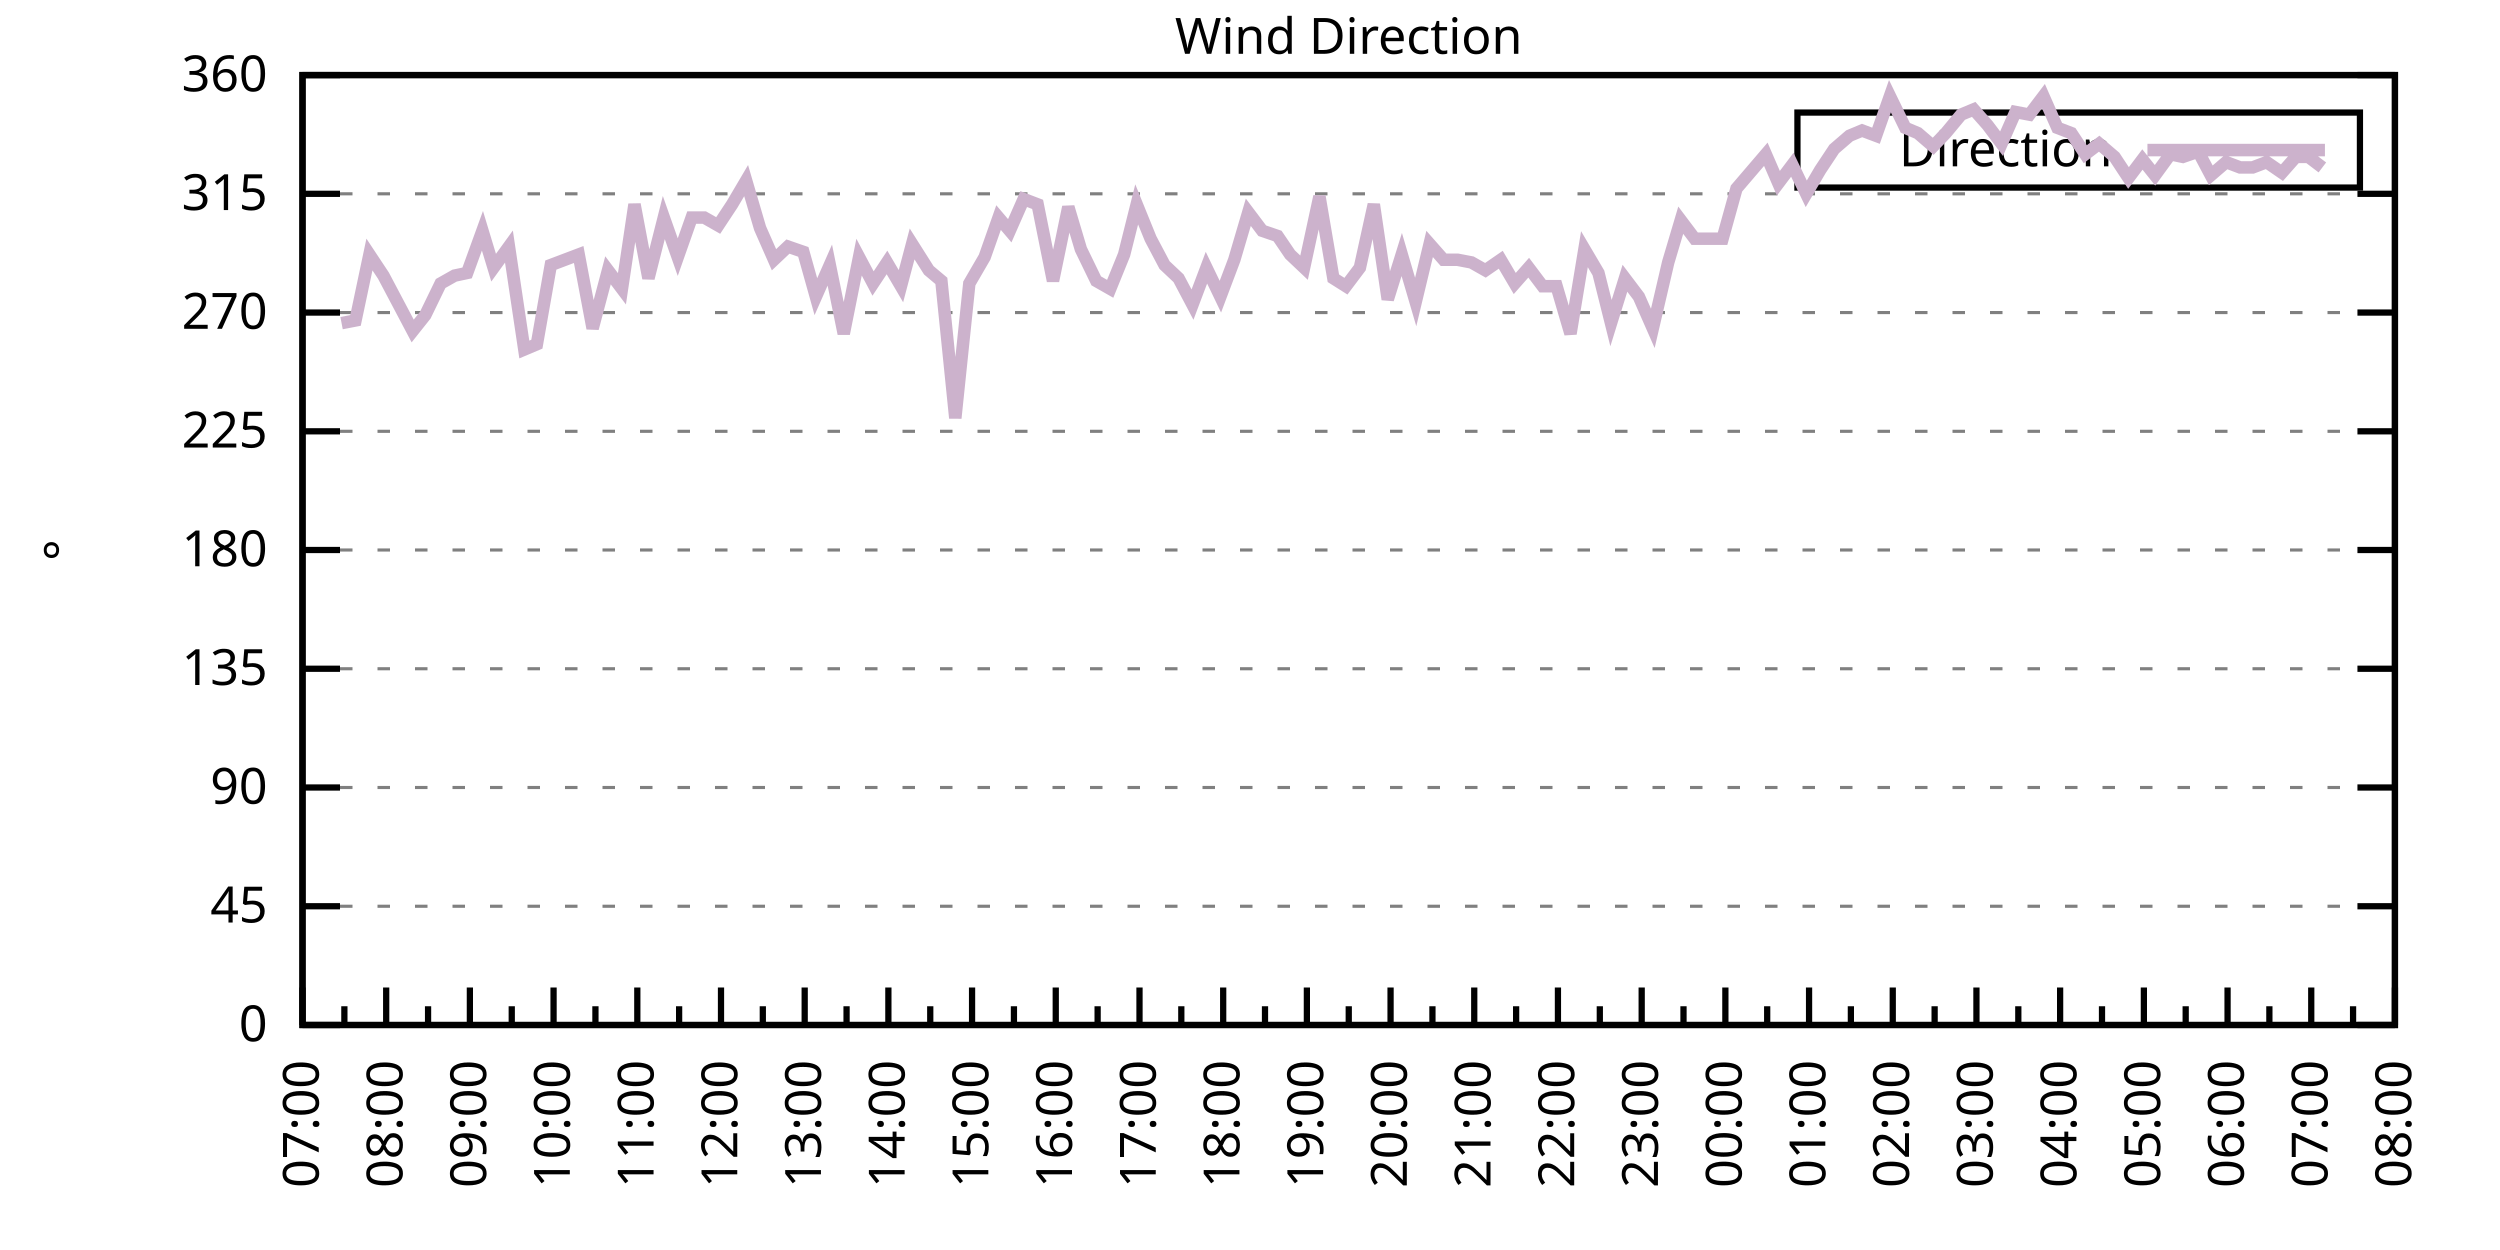
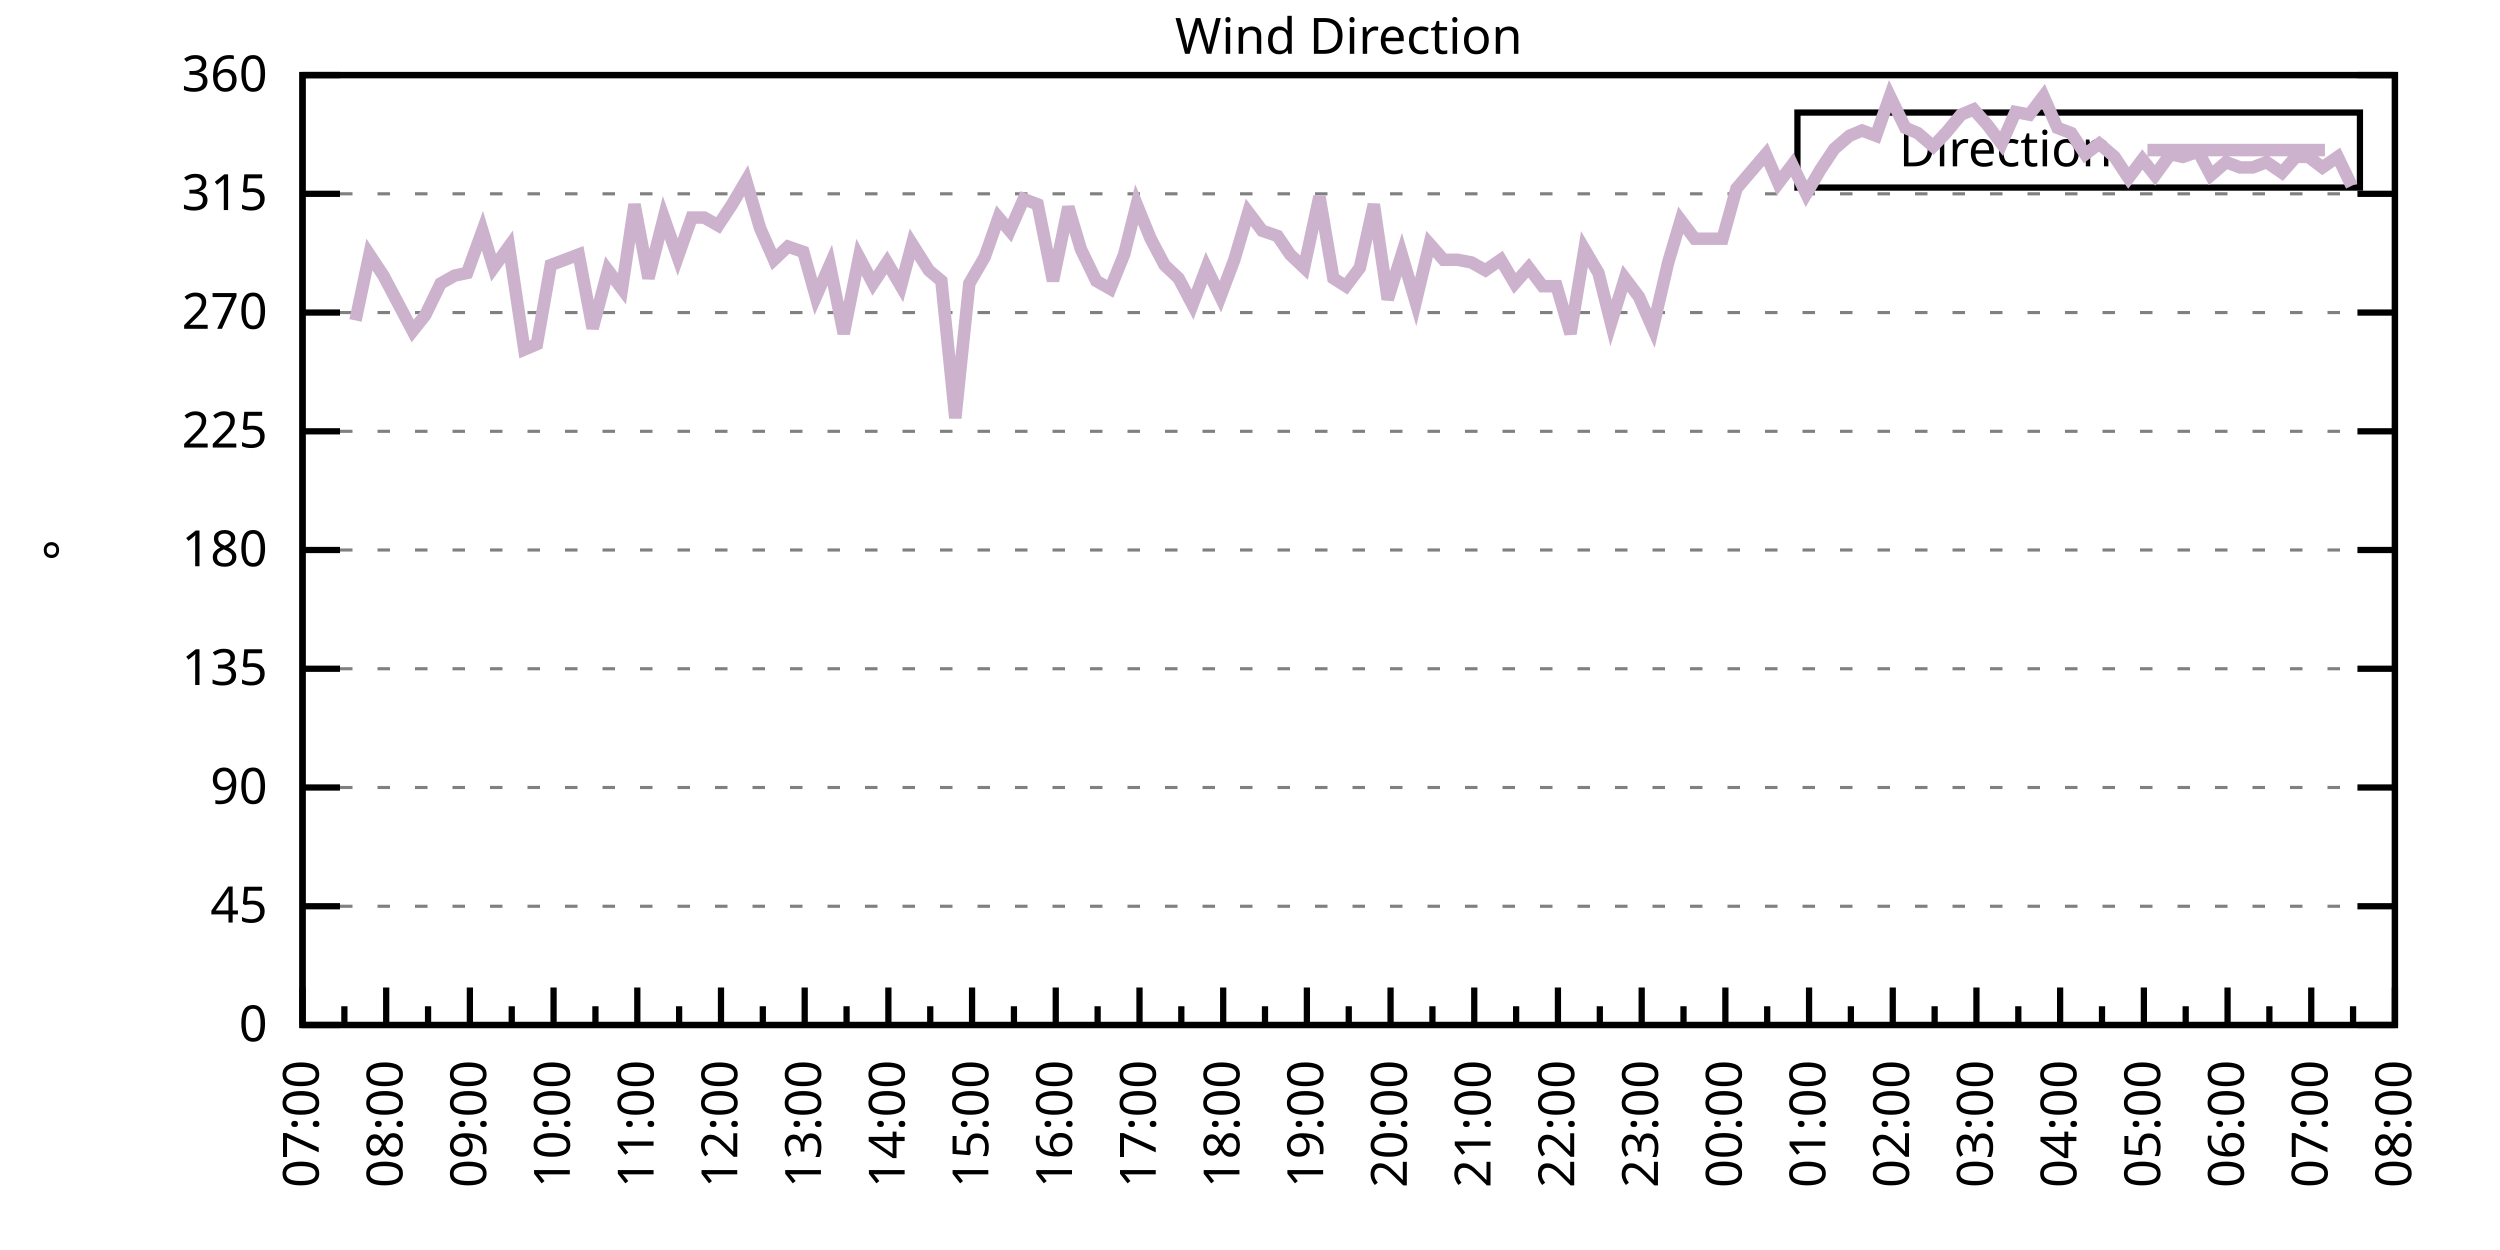
<svg xmlns="http://www.w3.org/2000/svg" xmlns:xlink="http://www.w3.org/1999/xlink" width="400" height="200" viewBox="0 0 400 200">
  <g id="gnuplot_canvas">
    <rect x="0" y="0" width="400" height="200" fill="none" />
    <defs>
      <circle id="gpDot" r="0.5" stroke-width="0.5" stroke="currentColor" />
      <path id="gpPt0" stroke-width="0.333" stroke="currentColor" d="M-1,0 h2 M0,-1 v2" />
      <path id="gpPt1" stroke-width="0.333" stroke="currentColor" d="M-1,-1 L1,1 M1,-1 L-1,1" />
      <path id="gpPt2" stroke-width="0.333" stroke="currentColor" d="M-1,0 L1,0 M0,-1 L0,1 M-1,-1 L1,1 M-1,1 L1,-1" />
      <rect id="gpPt3" stroke-width="0.333" stroke="currentColor" x="-1" y="-1" width="2" height="2" />
      <rect id="gpPt4" stroke-width="0.333" stroke="currentColor" fill="currentColor" x="-1" y="-1" width="2" height="2" />
      <circle id="gpPt5" stroke-width="0.333" stroke="currentColor" cx="0" cy="0" r="1" />
      <use xlink:href="#gpPt5" id="gpPt6" fill="currentColor" stroke="none" />
      <path id="gpPt7" stroke-width="0.333" stroke="currentColor" d="M0,-1.33 L-1.33,0.67 L1.33,0.67 z" />
      <use xlink:href="#gpPt7" id="gpPt8" fill="currentColor" stroke="none" />
      <use xlink:href="#gpPt7" id="gpPt9" stroke="currentColor" transform="rotate(180)" />
      <use xlink:href="#gpPt9" id="gpPt10" fill="currentColor" stroke="none" />
      <use xlink:href="#gpPt3" id="gpPt11" stroke="currentColor" transform="rotate(45)" />
      <use xlink:href="#gpPt11" id="gpPt12" fill="currentColor" stroke="none" />
      <path id="gpPt13" stroke-width="0.333" stroke="currentColor" d="M0,1.330 L1.265,0.411 L0.782,-1.067 L-0.782,-1.076 L-1.265,0.411 z" />
      <use xlink:href="#gpPt13" id="gpPt14" fill="currentColor" stroke="none" />
      <filter id="textbox" filterUnits="objectBoundingBox" x="0" y="0" height="1" width="1">
        <feFlood flood-color="white" flood-opacity="1" result="bgnd" />
        <feComposite in="SourceGraphic" in2="bgnd" operator="atop" />
      </filter>
      <filter id="greybox" filterUnits="objectBoundingBox" x="0" y="0" height="1" width="1">
        <feFlood flood-color="lightgrey" flood-opacity="1" result="grey" />
        <feComposite in="SourceGraphic" in2="grey" operator="atop" />
      </filter>
    </defs>
    <g fill="none" color="white" stroke="currentColor" stroke-width="1.00" stroke-linecap="butt" stroke-linejoin="miter">
</g>
    <g fill="none" color="black" stroke="currentColor" stroke-width="1.00" stroke-linecap="butt" stroke-linejoin="miter">
      <g stroke="none" shape-rendering="crispEdges">
        <polygon fill="rgb(255, 255, 255)" points="48.40,164.00 383.18,164.00 383.18,12.02 48.40,12.02 " />
      </g>
    </g>
    <g fill="none" color="black" stroke="currentColor" stroke-width="1.00" stroke-linecap="butt" stroke-linejoin="miter">
</g>
    <g fill="none" color="black" stroke="black" stroke-width="0.50" stroke-linecap="butt" stroke-linejoin="miter">
</g>
    <g fill="none" color="gray" stroke="currentColor" stroke-width="0.50" stroke-linecap="butt" stroke-linejoin="miter">
      <path stroke="gray" stroke-dasharray="2,4" class="gridline" d="M48.40,164.00 L383.19,164.00  " />
    </g>
    <g fill="none" color="gray" stroke="gray" stroke-width="1.00" stroke-linecap="butt" stroke-linejoin="miter">
</g>
    <g fill="none" color="black" stroke="currentColor" stroke-width="1.00" stroke-linecap="butt" stroke-linejoin="miter">
      <path stroke="black" d="M48.40,164.00 L54.40,164.00 M383.19,164.00 L377.19,164.00  " />
      <g transform="translate(42.80,166.60)" stroke="none" fill="black" font-family="Sans" font-size="8.00" text-anchor="end">
        <text>
          <tspan font-family="Sans"> 0</tspan>
        </text>
      </g>
    </g>
    <g fill="none" color="black" stroke="currentColor" stroke-width="1.00" stroke-linecap="butt" stroke-linejoin="miter">
</g>
    <g fill="none" color="black" stroke="black" stroke-width="0.50" stroke-linecap="butt" stroke-linejoin="miter">
</g>
    <g fill="none" color="gray" stroke="currentColor" stroke-width="0.50" stroke-linecap="butt" stroke-linejoin="miter">
      <path stroke="gray" stroke-dasharray="2,4" class="gridline" d="M48.40,145.00 L383.19,145.00  " />
    </g>
    <g fill="none" color="gray" stroke="gray" stroke-width="1.00" stroke-linecap="butt" stroke-linejoin="miter">
</g>
    <g fill="none" color="black" stroke="currentColor" stroke-width="1.00" stroke-linecap="butt" stroke-linejoin="miter">
      <path stroke="black" d="M48.40,145.00 L54.40,145.00 M383.19,145.00 L377.19,145.00  " />
      <g transform="translate(42.80,147.60)" stroke="none" fill="black" font-family="Sans" font-size="8.00" text-anchor="end">
        <text>
          <tspan font-family="Sans"> 45</tspan>
        </text>
      </g>
    </g>
    <g fill="none" color="black" stroke="currentColor" stroke-width="1.00" stroke-linecap="butt" stroke-linejoin="miter">
</g>
    <g fill="none" color="black" stroke="black" stroke-width="0.50" stroke-linecap="butt" stroke-linejoin="miter">
</g>
    <g fill="none" color="gray" stroke="currentColor" stroke-width="0.50" stroke-linecap="butt" stroke-linejoin="miter">
      <path stroke="gray" stroke-dasharray="2,4" class="gridline" d="M48.40,126.00 L383.19,126.00  " />
    </g>
    <g fill="none" color="gray" stroke="gray" stroke-width="1.00" stroke-linecap="butt" stroke-linejoin="miter">
</g>
    <g fill="none" color="black" stroke="currentColor" stroke-width="1.00" stroke-linecap="butt" stroke-linejoin="miter">
      <path stroke="black" d="M48.40,126.00 L54.40,126.00 M383.19,126.00 L377.19,126.00  " />
      <g transform="translate(42.80,128.60)" stroke="none" fill="black" font-family="Sans" font-size="8.00" text-anchor="end">
        <text>
          <tspan font-family="Sans"> 90</tspan>
        </text>
      </g>
    </g>
    <g fill="none" color="black" stroke="currentColor" stroke-width="1.00" stroke-linecap="butt" stroke-linejoin="miter">
</g>
    <g fill="none" color="black" stroke="black" stroke-width="0.50" stroke-linecap="butt" stroke-linejoin="miter">
</g>
    <g fill="none" color="gray" stroke="currentColor" stroke-width="0.50" stroke-linecap="butt" stroke-linejoin="miter">
      <path stroke="gray" stroke-dasharray="2,4" class="gridline" d="M48.40,107.00 L383.19,107.00  " />
    </g>
    <g fill="none" color="gray" stroke="gray" stroke-width="1.00" stroke-linecap="butt" stroke-linejoin="miter">
</g>
    <g fill="none" color="black" stroke="currentColor" stroke-width="1.00" stroke-linecap="butt" stroke-linejoin="miter">
      <path stroke="black" d="M48.40,107.00 L54.40,107.00 M383.19,107.00 L377.19,107.00  " />
      <g transform="translate(42.80,109.60)" stroke="none" fill="black" font-family="Sans" font-size="8.00" text-anchor="end">
        <text>
          <tspan font-family="Sans"> 135</tspan>
        </text>
      </g>
    </g>
    <g fill="none" color="black" stroke="currentColor" stroke-width="1.00" stroke-linecap="butt" stroke-linejoin="miter">
</g>
    <g fill="none" color="black" stroke="black" stroke-width="0.50" stroke-linecap="butt" stroke-linejoin="miter">
</g>
    <g fill="none" color="gray" stroke="currentColor" stroke-width="0.50" stroke-linecap="butt" stroke-linejoin="miter">
      <path stroke="gray" stroke-dasharray="2,4" class="gridline" d="M48.40,88.00 L383.19,88.00  " />
    </g>
    <g fill="none" color="gray" stroke="gray" stroke-width="1.00" stroke-linecap="butt" stroke-linejoin="miter">
</g>
    <g fill="none" color="black" stroke="currentColor" stroke-width="1.00" stroke-linecap="butt" stroke-linejoin="miter">
      <path stroke="black" d="M48.40,88.00 L54.40,88.00 M383.19,88.00 L377.19,88.00  " />
      <g transform="translate(42.80,90.60)" stroke="none" fill="black" font-family="Sans" font-size="8.00" text-anchor="end">
        <text>
          <tspan font-family="Sans"> 180</tspan>
        </text>
      </g>
    </g>
    <g fill="none" color="black" stroke="currentColor" stroke-width="1.00" stroke-linecap="butt" stroke-linejoin="miter">
</g>
    <g fill="none" color="black" stroke="black" stroke-width="0.50" stroke-linecap="butt" stroke-linejoin="miter">
</g>
    <g fill="none" color="gray" stroke="currentColor" stroke-width="0.50" stroke-linecap="butt" stroke-linejoin="miter">
      <path stroke="gray" stroke-dasharray="2,4" class="gridline" d="M48.40,69.01 L383.19,69.01  " />
    </g>
    <g fill="none" color="gray" stroke="gray" stroke-width="1.00" stroke-linecap="butt" stroke-linejoin="miter">
</g>
    <g fill="none" color="black" stroke="currentColor" stroke-width="1.00" stroke-linecap="butt" stroke-linejoin="miter">
      <path stroke="black" d="M48.40,69.01 L54.40,69.01 M383.19,69.01 L377.19,69.01  " />
      <g transform="translate(42.80,71.61)" stroke="none" fill="black" font-family="Sans" font-size="8.00" text-anchor="end">
        <text>
          <tspan font-family="Sans"> 225</tspan>
        </text>
      </g>
    </g>
    <g fill="none" color="black" stroke="currentColor" stroke-width="1.00" stroke-linecap="butt" stroke-linejoin="miter">
</g>
    <g fill="none" color="black" stroke="black" stroke-width="0.50" stroke-linecap="butt" stroke-linejoin="miter">
</g>
    <g fill="none" color="gray" stroke="currentColor" stroke-width="0.50" stroke-linecap="butt" stroke-linejoin="miter">
      <path stroke="gray" stroke-dasharray="2,4" class="gridline" d="M48.40,50.01 L383.19,50.01  " />
    </g>
    <g fill="none" color="gray" stroke="gray" stroke-width="1.00" stroke-linecap="butt" stroke-linejoin="miter">
</g>
    <g fill="none" color="black" stroke="currentColor" stroke-width="1.00" stroke-linecap="butt" stroke-linejoin="miter">
      <path stroke="black" d="M48.40,50.01 L54.40,50.01 M383.19,50.01 L377.19,50.01  " />
      <g transform="translate(42.80,52.61)" stroke="none" fill="black" font-family="Sans" font-size="8.00" text-anchor="end">
        <text>
          <tspan font-family="Sans"> 270</tspan>
        </text>
      </g>
    </g>
    <g fill="none" color="black" stroke="currentColor" stroke-width="1.00" stroke-linecap="butt" stroke-linejoin="miter">
</g>
    <g fill="none" color="black" stroke="black" stroke-width="0.50" stroke-linecap="butt" stroke-linejoin="miter">
</g>
    <g fill="none" color="gray" stroke="currentColor" stroke-width="0.50" stroke-linecap="butt" stroke-linejoin="miter">
      <path stroke="gray" stroke-dasharray="2,4" class="gridline" d="M48.40,31.01 L383.19,31.01  " />
    </g>
    <g fill="none" color="gray" stroke="gray" stroke-width="1.00" stroke-linecap="butt" stroke-linejoin="miter">
</g>
    <g fill="none" color="black" stroke="currentColor" stroke-width="1.00" stroke-linecap="butt" stroke-linejoin="miter">
      <path stroke="black" d="M48.40,31.01 L54.40,31.01 M383.19,31.01 L377.19,31.01  " />
      <g transform="translate(42.80,33.61)" stroke="none" fill="black" font-family="Sans" font-size="8.00" text-anchor="end">
        <text>
          <tspan font-family="Sans"> 315</tspan>
        </text>
      </g>
    </g>
    <g fill="none" color="black" stroke="currentColor" stroke-width="1.00" stroke-linecap="butt" stroke-linejoin="miter">
</g>
    <g fill="none" color="black" stroke="black" stroke-width="0.50" stroke-linecap="butt" stroke-linejoin="miter">
</g>
    <g fill="none" color="gray" stroke="currentColor" stroke-width="0.50" stroke-linecap="butt" stroke-linejoin="miter">
      <path stroke="gray" stroke-dasharray="2,4" class="gridline" d="M48.40,12.01 L383.19,12.01  " />
    </g>
    <g fill="none" color="gray" stroke="gray" stroke-width="1.00" stroke-linecap="butt" stroke-linejoin="miter">
</g>
    <g fill="none" color="black" stroke="currentColor" stroke-width="1.00" stroke-linecap="butt" stroke-linejoin="miter">
      <path stroke="black" d="M48.40,12.01 L54.40,12.01 M383.19,12.01 L377.19,12.01  " />
      <g transform="translate(42.80,14.61)" stroke="none" fill="black" font-family="Sans" font-size="8.00" text-anchor="end">
        <text>
          <tspan font-family="Sans"> 360</tspan>
        </text>
      </g>
    </g>
    <g fill="none" color="black" stroke="currentColor" stroke-width="1.00" stroke-linecap="butt" stroke-linejoin="miter">
      <path stroke="black" d="M48.40,164.00 L48.40,158.00  " />
      <g transform="translate(51.00,169.60) rotate(270)" stroke="none" fill="black" font-family="Sans" font-size="8.00" text-anchor="end">
        <text>
          <tspan font-family="Sans">07:00</tspan>
        </text>
      </g>
    </g>
    <g fill="none" color="black" stroke="currentColor" stroke-width="1.00" stroke-linecap="butt" stroke-linejoin="miter">
      <path stroke="black" d="M55.10,164.00 L55.10,161.00 M61.79,164.00 L61.79,158.00  " />
      <g transform="translate(64.39,169.60) rotate(270)" stroke="none" fill="black" font-family="Sans" font-size="8.00" text-anchor="end">
        <text>
          <tspan font-family="Sans">08:00</tspan>
        </text>
      </g>
    </g>
    <g fill="none" color="black" stroke="currentColor" stroke-width="1.00" stroke-linecap="butt" stroke-linejoin="miter">
      <path stroke="black" d="M68.49,164.00 L68.49,161.00 M75.18,164.00 L75.18,158.00  " />
      <g transform="translate(77.78,169.60) rotate(270)" stroke="none" fill="black" font-family="Sans" font-size="8.00" text-anchor="end">
        <text>
          <tspan font-family="Sans">09:00</tspan>
        </text>
      </g>
    </g>
    <g fill="none" color="black" stroke="currentColor" stroke-width="1.00" stroke-linecap="butt" stroke-linejoin="miter">
      <path stroke="black" d="M81.88,164.00 L81.88,161.00 M88.57,164.00 L88.57,158.00  " />
      <g transform="translate(91.17,169.60) rotate(270)" stroke="none" fill="black" font-family="Sans" font-size="8.00" text-anchor="end">
        <text>
          <tspan font-family="Sans">10:00</tspan>
        </text>
      </g>
    </g>
    <g fill="none" color="black" stroke="currentColor" stroke-width="1.00" stroke-linecap="butt" stroke-linejoin="miter">
      <path stroke="black" d="M95.27,164.00 L95.27,161.00 M101.97,164.00 L101.97,158.00  " />
      <g transform="translate(104.57,169.60) rotate(270)" stroke="none" fill="black" font-family="Sans" font-size="8.00" text-anchor="end">
        <text>
          <tspan font-family="Sans">11:00</tspan>
        </text>
      </g>
    </g>
    <g fill="none" color="black" stroke="currentColor" stroke-width="1.00" stroke-linecap="butt" stroke-linejoin="miter">
      <path stroke="black" d="M108.66,164.00 L108.66,161.00 M115.36,164.00 L115.36,158.00  " />
      <g transform="translate(117.96,169.60) rotate(270)" stroke="none" fill="black" font-family="Sans" font-size="8.00" text-anchor="end">
        <text>
          <tspan font-family="Sans">12:00</tspan>
        </text>
      </g>
    </g>
    <g fill="none" color="black" stroke="currentColor" stroke-width="1.00" stroke-linecap="butt" stroke-linejoin="miter">
      <path stroke="black" d="M122.05,164.00 L122.05,161.00 M128.75,164.00 L128.75,158.00  " />
      <g transform="translate(131.35,169.60) rotate(270)" stroke="none" fill="black" font-family="Sans" font-size="8.00" text-anchor="end">
        <text>
          <tspan font-family="Sans">13:00</tspan>
        </text>
      </g>
    </g>
    <g fill="none" color="black" stroke="currentColor" stroke-width="1.00" stroke-linecap="butt" stroke-linejoin="miter">
      <path stroke="black" d="M135.45,164.00 L135.45,161.00 M142.14,164.00 L142.14,158.00  " />
      <g transform="translate(144.74,169.60) rotate(270)" stroke="none" fill="black" font-family="Sans" font-size="8.00" text-anchor="end">
        <text>
          <tspan font-family="Sans">14:00</tspan>
        </text>
      </g>
    </g>
    <g fill="none" color="black" stroke="currentColor" stroke-width="1.00" stroke-linecap="butt" stroke-linejoin="miter">
      <path stroke="black" d="M148.84,164.00 L148.84,161.00 M155.53,164.00 L155.53,158.00  " />
      <g transform="translate(158.13,169.60) rotate(270)" stroke="none" fill="black" font-family="Sans" font-size="8.00" text-anchor="end">
        <text>
          <tspan font-family="Sans">15:00</tspan>
        </text>
      </g>
    </g>
    <g fill="none" color="black" stroke="currentColor" stroke-width="1.00" stroke-linecap="butt" stroke-linejoin="miter">
      <path stroke="black" d="M162.23,164.00 L162.23,161.00 M168.92,164.00 L168.92,158.00  " />
      <g transform="translate(171.52,169.60) rotate(270)" stroke="none" fill="black" font-family="Sans" font-size="8.00" text-anchor="end">
        <text>
          <tspan font-family="Sans">16:00</tspan>
        </text>
      </g>
    </g>
    <g fill="none" color="black" stroke="currentColor" stroke-width="1.00" stroke-linecap="butt" stroke-linejoin="miter">
      <path stroke="black" d="M175.62,164.00 L175.62,161.00 M182.32,164.00 L182.32,158.00  " />
      <g transform="translate(184.92,169.60) rotate(270)" stroke="none" fill="black" font-family="Sans" font-size="8.00" text-anchor="end">
        <text>
          <tspan font-family="Sans">17:00</tspan>
        </text>
      </g>
    </g>
    <g fill="none" color="black" stroke="currentColor" stroke-width="1.00" stroke-linecap="butt" stroke-linejoin="miter">
      <path stroke="black" d="M189.01,164.00 L189.01,161.00 M195.71,164.00 L195.71,158.00  " />
      <g transform="translate(198.31,169.60) rotate(270)" stroke="none" fill="black" font-family="Sans" font-size="8.00" text-anchor="end">
        <text>
          <tspan font-family="Sans">18:00</tspan>
        </text>
      </g>
    </g>
    <g fill="none" color="black" stroke="currentColor" stroke-width="1.00" stroke-linecap="butt" stroke-linejoin="miter">
      <path stroke="black" d="M202.40,164.00 L202.40,161.00 M209.10,164.00 L209.10,158.00  " />
      <g transform="translate(211.70,169.60) rotate(270)" stroke="none" fill="black" font-family="Sans" font-size="8.00" text-anchor="end">
        <text>
          <tspan font-family="Sans">19:00</tspan>
        </text>
      </g>
    </g>
    <g fill="none" color="black" stroke="currentColor" stroke-width="1.00" stroke-linecap="butt" stroke-linejoin="miter">
      <path stroke="black" d="M215.80,164.00 L215.80,161.00 M222.49,164.00 L222.49,158.00  " />
      <g transform="translate(225.09,169.60) rotate(270)" stroke="none" fill="black" font-family="Sans" font-size="8.00" text-anchor="end">
        <text>
          <tspan font-family="Sans">20:00</tspan>
        </text>
      </g>
    </g>
    <g fill="none" color="black" stroke="currentColor" stroke-width="1.00" stroke-linecap="butt" stroke-linejoin="miter">
      <path stroke="black" d="M229.19,164.00 L229.19,161.00 M235.88,164.00 L235.88,158.00  " />
      <g transform="translate(238.48,169.60) rotate(270)" stroke="none" fill="black" font-family="Sans" font-size="8.00" text-anchor="end">
        <text>
          <tspan font-family="Sans">21:00</tspan>
        </text>
      </g>
    </g>
    <g fill="none" color="black" stroke="currentColor" stroke-width="1.00" stroke-linecap="butt" stroke-linejoin="miter">
      <path stroke="black" d="M242.58,164.00 L242.58,161.00 M249.27,164.00 L249.27,158.00  " />
      <g transform="translate(251.87,169.60) rotate(270)" stroke="none" fill="black" font-family="Sans" font-size="8.00" text-anchor="end">
        <text>
          <tspan font-family="Sans">22:00</tspan>
        </text>
      </g>
    </g>
    <g fill="none" color="black" stroke="currentColor" stroke-width="1.00" stroke-linecap="butt" stroke-linejoin="miter">
      <path stroke="black" d="M255.97,164.00 L255.97,161.00 M262.67,164.00 L262.67,158.00  " />
      <g transform="translate(265.27,169.60) rotate(270)" stroke="none" fill="black" font-family="Sans" font-size="8.00" text-anchor="end">
        <text>
          <tspan font-family="Sans">23:00</tspan>
        </text>
      </g>
    </g>
    <g fill="none" color="black" stroke="currentColor" stroke-width="1.00" stroke-linecap="butt" stroke-linejoin="miter">
      <path stroke="black" d="M269.36,164.00 L269.36,161.00 M276.06,164.00 L276.06,158.00  " />
      <g transform="translate(278.66,169.60) rotate(270)" stroke="none" fill="black" font-family="Sans" font-size="8.00" text-anchor="end">
        <text>
          <tspan font-family="Sans">00:00</tspan>
        </text>
      </g>
    </g>
    <g fill="none" color="black" stroke="currentColor" stroke-width="1.00" stroke-linecap="butt" stroke-linejoin="miter">
      <path stroke="black" d="M282.75,164.00 L282.75,161.00 M289.45,164.00 L289.45,158.00  " />
      <g transform="translate(292.05,169.60) rotate(270)" stroke="none" fill="black" font-family="Sans" font-size="8.00" text-anchor="end">
        <text>
          <tspan font-family="Sans">01:00</tspan>
        </text>
      </g>
    </g>
    <g fill="none" color="black" stroke="currentColor" stroke-width="1.00" stroke-linecap="butt" stroke-linejoin="miter">
      <path stroke="black" d="M296.14,164.00 L296.14,161.00 M302.84,164.00 L302.84,158.00  " />
      <g transform="translate(305.44,169.60) rotate(270)" stroke="none" fill="black" font-family="Sans" font-size="8.00" text-anchor="end">
        <text>
          <tspan font-family="Sans">02:00</tspan>
        </text>
      </g>
    </g>
    <g fill="none" color="black" stroke="currentColor" stroke-width="1.00" stroke-linecap="butt" stroke-linejoin="miter">
      <path stroke="black" d="M309.54,164.00 L309.54,161.00 M316.23,164.00 L316.23,158.00  " />
      <g transform="translate(318.83,169.60) rotate(270)" stroke="none" fill="black" font-family="Sans" font-size="8.00" text-anchor="end">
        <text>
          <tspan font-family="Sans">03:00</tspan>
        </text>
      </g>
    </g>
    <g fill="none" color="black" stroke="currentColor" stroke-width="1.00" stroke-linecap="butt" stroke-linejoin="miter">
      <path stroke="black" d="M322.93,164.00 L322.93,161.00 M329.62,164.00 L329.62,158.00  " />
      <g transform="translate(332.22,169.60) rotate(270)" stroke="none" fill="black" font-family="Sans" font-size="8.00" text-anchor="end">
        <text>
          <tspan font-family="Sans">04:00</tspan>
        </text>
      </g>
    </g>
    <g fill="none" color="black" stroke="currentColor" stroke-width="1.00" stroke-linecap="butt" stroke-linejoin="miter">
      <path stroke="black" d="M336.32,164.00 L336.32,161.00 M343.02,164.00 L343.02,158.00  " />
      <g transform="translate(345.62,169.60) rotate(270)" stroke="none" fill="black" font-family="Sans" font-size="8.00" text-anchor="end">
        <text>
          <tspan font-family="Sans">05:00</tspan>
        </text>
      </g>
    </g>
    <g fill="none" color="black" stroke="currentColor" stroke-width="1.00" stroke-linecap="butt" stroke-linejoin="miter">
      <path stroke="black" d="M349.71,164.00 L349.71,161.00 M356.41,164.00 L356.41,158.00  " />
      <g transform="translate(359.01,169.60) rotate(270)" stroke="none" fill="black" font-family="Sans" font-size="8.00" text-anchor="end">
        <text>
          <tspan font-family="Sans">06:00</tspan>
        </text>
      </g>
    </g>
    <g fill="none" color="black" stroke="currentColor" stroke-width="1.00" stroke-linecap="butt" stroke-linejoin="miter">
      <path stroke="black" d="M363.10,164.00 L363.10,161.00 M369.80,164.00 L369.80,158.00  " />
      <g transform="translate(372.40,169.60) rotate(270)" stroke="none" fill="black" font-family="Sans" font-size="8.00" text-anchor="end">
        <text>
          <tspan font-family="Sans">07:00</tspan>
        </text>
      </g>
    </g>
    <g fill="none" color="black" stroke="currentColor" stroke-width="1.00" stroke-linecap="butt" stroke-linejoin="miter">
      <path stroke="black" d="M376.49,164.00 L376.49,161.00 M383.19,164.00 L383.19,158.00  " />
      <g transform="translate(385.79,169.60) rotate(270)" stroke="none" fill="black" font-family="Sans" font-size="8.00" text-anchor="end">
        <text>
          <tspan font-family="Sans">08:00</tspan>
        </text>
      </g>
    </g>
    <g fill="none" color="black" stroke="currentColor" stroke-width="1.00" stroke-linecap="butt" stroke-linejoin="miter">
</g>
    <g fill="none" color="black" stroke="currentColor" stroke-width="1.00" stroke-linecap="butt" stroke-linejoin="miter">
      <path stroke="black" d="M48.40,12.01 L48.40,164.00 L383.19,164.00 L383.19,12.01 L48.40,12.01 Z  " />
    </g>
    <g fill="none" color="black" stroke="currentColor" stroke-width="1.00" stroke-linecap="butt" stroke-linejoin="miter">
      <g transform="translate(12.80,88.01) rotate(270)" stroke="none" fill="black" font-family="Sans" font-size="8.00" text-anchor="middle">
        <text>
          <tspan font-family="Sans">°</tspan>
        </text>
      </g>
    </g>
    <g fill="none" color="black" stroke="currentColor" stroke-width="1.00" stroke-linecap="butt" stroke-linejoin="miter">
</g>
    <g fill="none" color="black" stroke="currentColor" stroke-width="1.00" stroke-linecap="butt" stroke-linejoin="miter">
      <path stroke="black" d="M287.59,30.01 L287.59,18.01 L377.59,18.01 L377.59,30.01 L287.59,30.01 Z  " />
    </g>
    <g id="Wind_direction_plot_1">
      <g fill="none" color="white" stroke="black" stroke-width="2.00" stroke-linecap="butt" stroke-linejoin="miter">
</g>
      <g fill="none" color="black" stroke="currentColor" stroke-width="2.00" stroke-linecap="butt" stroke-linejoin="miter">
        <g transform="translate(337.99,26.61)" stroke="none" fill="black" font-family="Sans" font-size="8.00" text-anchor="end">
          <text>
            <tspan font-family="Sans">Direction</tspan>
          </text>
        </g>
      </g>
      <g fill="none" color="black" stroke="currentColor" stroke-width="2.00" stroke-linecap="butt" stroke-linejoin="miter">
-         <path stroke="rgb(204, 178, 204)" d="M343.59,24.01 L371.99,24.01 M54.65,51.70 L56.88,51.27 L59.11,40.72 L61.35,44.10 L63.58,48.32 L66.03,52.96   L68.04,50.43 L70.50,45.36 L72.73,44.10 L74.74,43.67 L77.19,36.92 L78.98,42.83 L81.43,39.45 L83.89,55.92   L85.90,55.07 L88.13,42.41 L92.59,40.72 L94.82,52.54 L97.28,43.25 L99.51,46.21 L101.52,32.70 L103.75,44.52   L106.21,34.81 L108.44,41.14 L110.67,34.81 L112.68,34.81 L114.91,36.08 L117.14,32.70 L119.38,28.90 L121.61,36.50   L123.84,41.56 L126.07,39.45 L128.53,40.30 L130.54,47.47 L132.77,42.41 L135.00,53.39 L137.45,41.14 L139.69,45.36   L141.92,41.99 L144.15,45.79 L145.94,39.03 L148.61,43.25 L150.62,44.94 L152.85,66.90 L155.09,45.36 L157.54,41.14   L159.77,34.81 L161.56,36.92 L163.79,31.85 L166.02,32.70 L168.48,44.94 L170.93,33.12 L172.94,39.87 L175.40,44.94   L177.63,46.21 L179.86,40.72 L181.87,32.70 L184.10,38.19 L186.33,42.41 L188.57,44.52 L190.80,48.74 L193.03,42.83   L195.26,47.47 L197.49,41.56 L199.73,33.96 L201.96,36.92 L204.41,37.76 L206.42,40.72 L208.65,42.83 L211.11,31.43   L213.34,44.52 L215.35,45.79 L217.58,42.83 L219.81,32.70 L222.04,47.90 L224.28,40.72 L226.51,48.32 L228.74,39.03   L230.97,41.56 L233.20,41.56 L235.44,41.99 L237.67,43.25 L240.12,41.56 L242.36,45.36 L244.59,42.83 L246.82,45.79   L249.05,45.79 L251.28,53.39 L253.51,39.87 L255.75,43.67 L257.76,51.70 L259.99,44.52 L262.22,47.47 L264.45,52.54   L266.91,41.99 L268.92,35.23 L271.15,38.19 L273.60,38.19 L275.61,38.19 L277.84,30.16 L282.53,24.68 L284.54,29.32   L286.77,26.36 L289.00,31.01 L291.23,27.21 L293.47,23.83 L295.92,21.72 L297.93,20.88 L300.16,21.72 L302.39,15.39   L304.85,20.45 L306.86,21.30 L309.31,23.41 L311.32,21.30 L313.78,18.34 L315.79,17.50 L318.02,20.03 L320.25,22.99   L322.48,17.92 L324.71,18.34 L326.95,15.39 L329.18,20.45 L331.41,21.30 L333.64,24.68 L335.87,22.99 L338.33,25.10   L340.56,28.48 L342.79,25.52 L344.80,28.05 L347.26,24.68 L349.26,25.10 L351.72,24.25 L353.73,28.05 L356.18,25.94   L358.42,26.79 L360.42,26.79 L362.66,25.94 L365.11,27.63 L367.34,25.10 L369.35,25.10 L371.58,26.79  " />
+         <path stroke="rgb(204, 178, 204)" d="M343.59,24.01 L371.99,24.01 M56.88,51.27 L59.11,40.72 L61.35,44.10 L63.58,48.32 L66.03,52.96 L68.04,50.43   L70.50,45.36 L72.73,44.10 L74.74,43.67 L77.19,36.92 L78.98,42.83 L81.43,39.45 L83.89,55.92 L85.90,55.07   L88.13,42.41 L92.59,40.72 L94.82,52.54 L97.28,43.25 L99.51,46.21 L101.52,32.70 L103.75,44.52 L106.21,34.81   L108.44,41.14 L110.67,34.81 L112.68,34.81 L114.91,36.08 L117.14,32.70 L119.38,28.90 L121.61,36.50 L123.84,41.56   L126.07,39.45 L128.53,40.30 L130.54,47.47 L132.77,42.41 L135.00,53.39 L137.45,41.14 L139.69,45.36 L141.92,41.99   L144.15,45.79 L145.94,39.03 L148.61,43.25 L150.62,44.94 L152.85,66.90 L155.09,45.36 L157.54,41.14 L159.77,34.81   L161.56,36.92 L163.79,31.85 L166.02,32.70 L168.48,44.94 L170.93,33.12 L172.94,39.87 L175.40,44.94 L177.63,46.21   L179.86,40.72 L181.87,32.70 L184.10,38.19 L186.33,42.41 L188.57,44.52 L190.80,48.74 L193.03,42.83 L195.26,47.47   L197.49,41.56 L199.73,33.96 L201.96,36.92 L204.41,37.76 L206.42,40.72 L208.65,42.83 L211.11,31.43 L213.34,44.52   L215.35,45.79 L217.58,42.83 L219.81,32.70 L222.04,47.90 L224.28,40.72 L226.51,48.32 L228.74,39.03 L230.97,41.56   L233.20,41.56 L235.44,41.99 L237.67,43.25 L240.12,41.56 L242.36,45.36 L244.59,42.83 L246.82,45.79 L249.05,45.79   L251.28,53.39 L253.51,39.87 L255.75,43.67 L257.76,51.70 L259.99,44.52 L262.22,47.47 L264.45,52.54 L266.91,41.99   L268.92,35.23 L271.15,38.19 L273.60,38.19 L275.61,38.19 L277.84,30.16 L282.53,24.68 L284.54,29.32 L286.77,26.36   L289.00,31.01 L291.23,27.21 L293.47,23.83 L295.92,21.72 L297.93,20.88 L300.16,21.72 L302.39,15.39 L304.85,20.45   L306.86,21.30 L309.31,23.41 L311.32,21.30 L313.78,18.34 L315.79,17.50 L318.02,20.03 L320.25,22.99 L322.48,17.92   L324.71,18.34 L326.95,15.39 L329.18,20.45 L331.41,21.30 L333.64,24.68 L335.87,22.99 L338.33,25.10 L340.56,28.48   L342.79,25.52 L344.80,28.05 L347.26,24.68 L349.26,25.10 L351.72,24.25 L353.73,28.05 L356.18,25.94 L358.42,26.79   L360.42,26.79 L362.66,25.94 L365.11,27.63 L367.34,25.10 L369.35,25.10 L371.58,26.79 L374.04,25.10 L376.27,29.74    " />
      </g>
    </g>
    <g fill="none" color="black" stroke="currentColor" stroke-width="2.00" stroke-linecap="butt" stroke-linejoin="miter">
</g>
    <g fill="none" color="black" stroke="black" stroke-width="1.00" stroke-linecap="butt" stroke-linejoin="miter">
</g>
    <g fill="none" color="black" stroke="currentColor" stroke-width="1.00" stroke-linecap="butt" stroke-linejoin="miter">
      <path stroke="black" d="M48.40,12.01 L48.40,164.00 L383.19,164.00 L383.19,12.01 L48.40,12.01 Z  " />
    </g>
    <g fill="none" color="black" stroke="currentColor" stroke-width="1.00" stroke-linecap="butt" stroke-linejoin="miter">
      <g transform="translate(215.79,8.61)" stroke="none" fill="black" font-family="Sans" font-size="8.00" text-anchor="middle">
        <text>
          <tspan font-family="Sans">Wind Direction</tspan>
        </text>
      </g>
    </g>
    <g fill="none" color="black" stroke="currentColor" stroke-width="1.00" stroke-linecap="butt" stroke-linejoin="miter">
</g>
  </g>
</svg>
